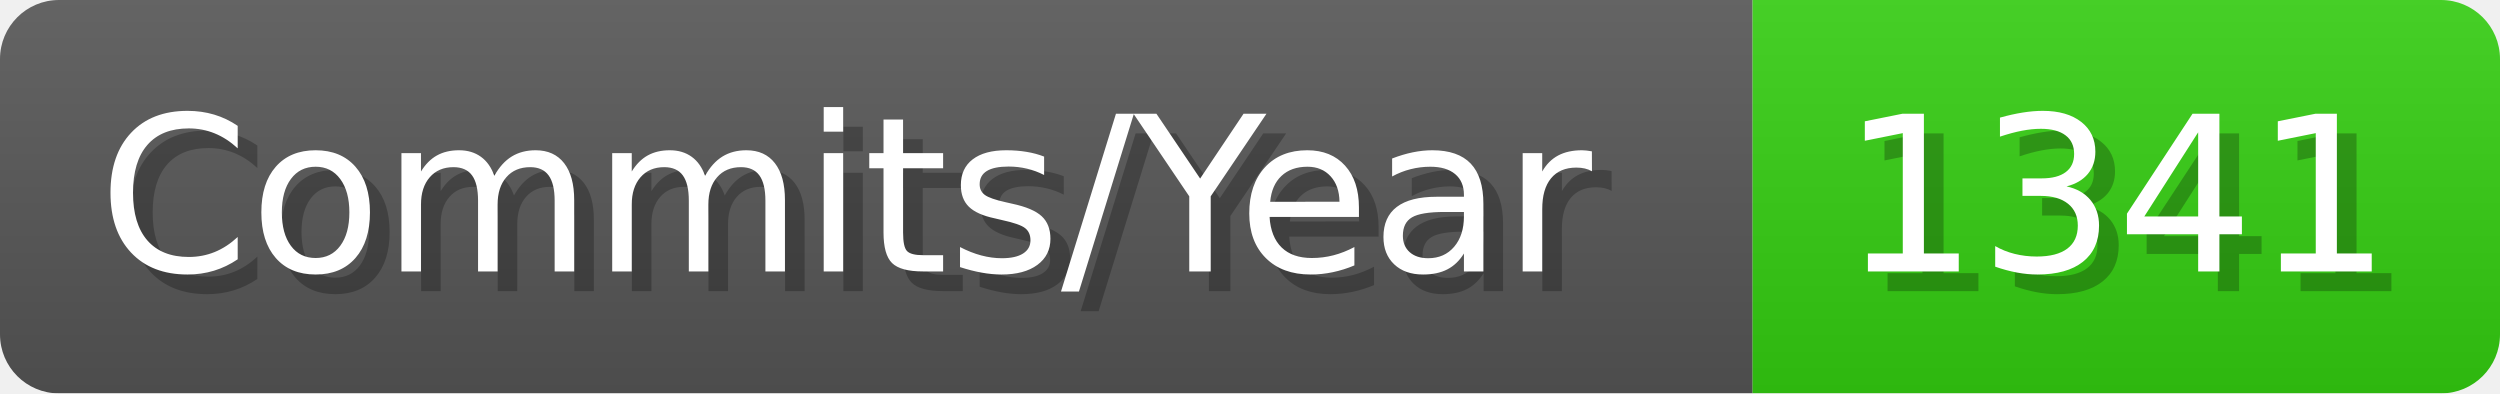
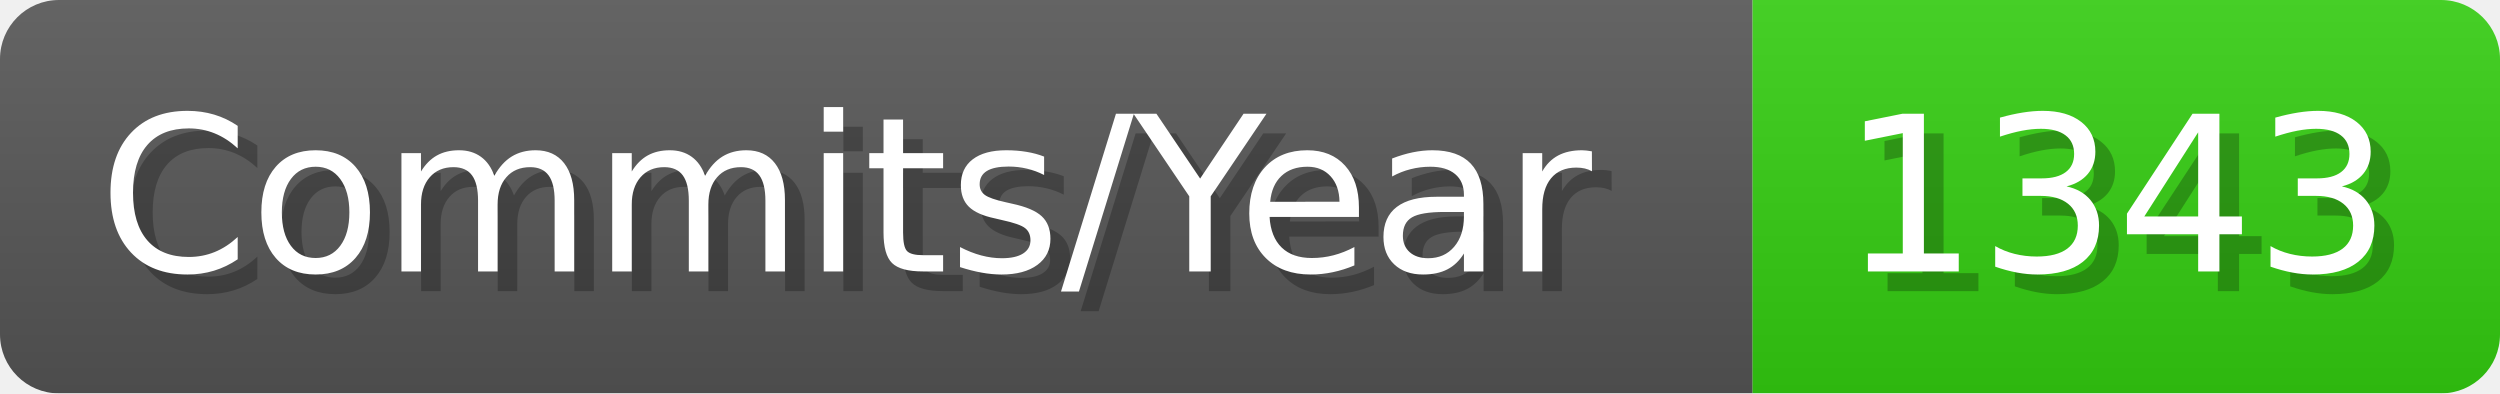
- <svg xmlns="http://www.w3.org/2000/svg" width="127.1" height="20" viewBox="0 0 1271 200" role="img" aria-label="Commits/Year: 1341">
+ <svg xmlns="http://www.w3.org/2000/svg" width="127.1" height="20" viewBox="0 0 1271 200" role="img" aria-label="Commits/Year: 1343">
  <linearGradient id="aUPdi" x2="0" y2="100%">
    <stop offset="0" stop-opacity=".1" stop-color="#EEE" />
    <stop offset="1" stop-opacity=".1" />
  </linearGradient>
  <mask id="WfAiQ">
    <rect width="1271" height="200" rx="30" fill="#FFF" />
  </mask>
  <g mask="url(#WfAiQ)">
    <rect width="891" height="200" fill="#555" />
    <rect width="380" height="200" fill="#3C1" x="891" />
    <rect width="1271" height="200" fill="url(#aUPdi)" />
  </g>
  <g aria-hidden="true" fill="#fff" text-anchor="start" font-family="Verdana,DejaVu Sans,sans-serif" font-size="110">
    <text x="60" y="148" textLength="791" fill="#000" opacity="0.25">Commits/Year</text>
    <text x="50" y="138" textLength="791">Commits/Year</text>
-     <text x="946" y="148" textLength="280" fill="#000" opacity="0.25">1341</text>
-     <text x="936" y="138" textLength="280">1341</text>
+     <text x="946" y="148" textLength="280" fill="#000" opacity="0.25">1343</text>
+     <text x="936" y="138" textLength="280">1343</text>
  </g>
</svg>
